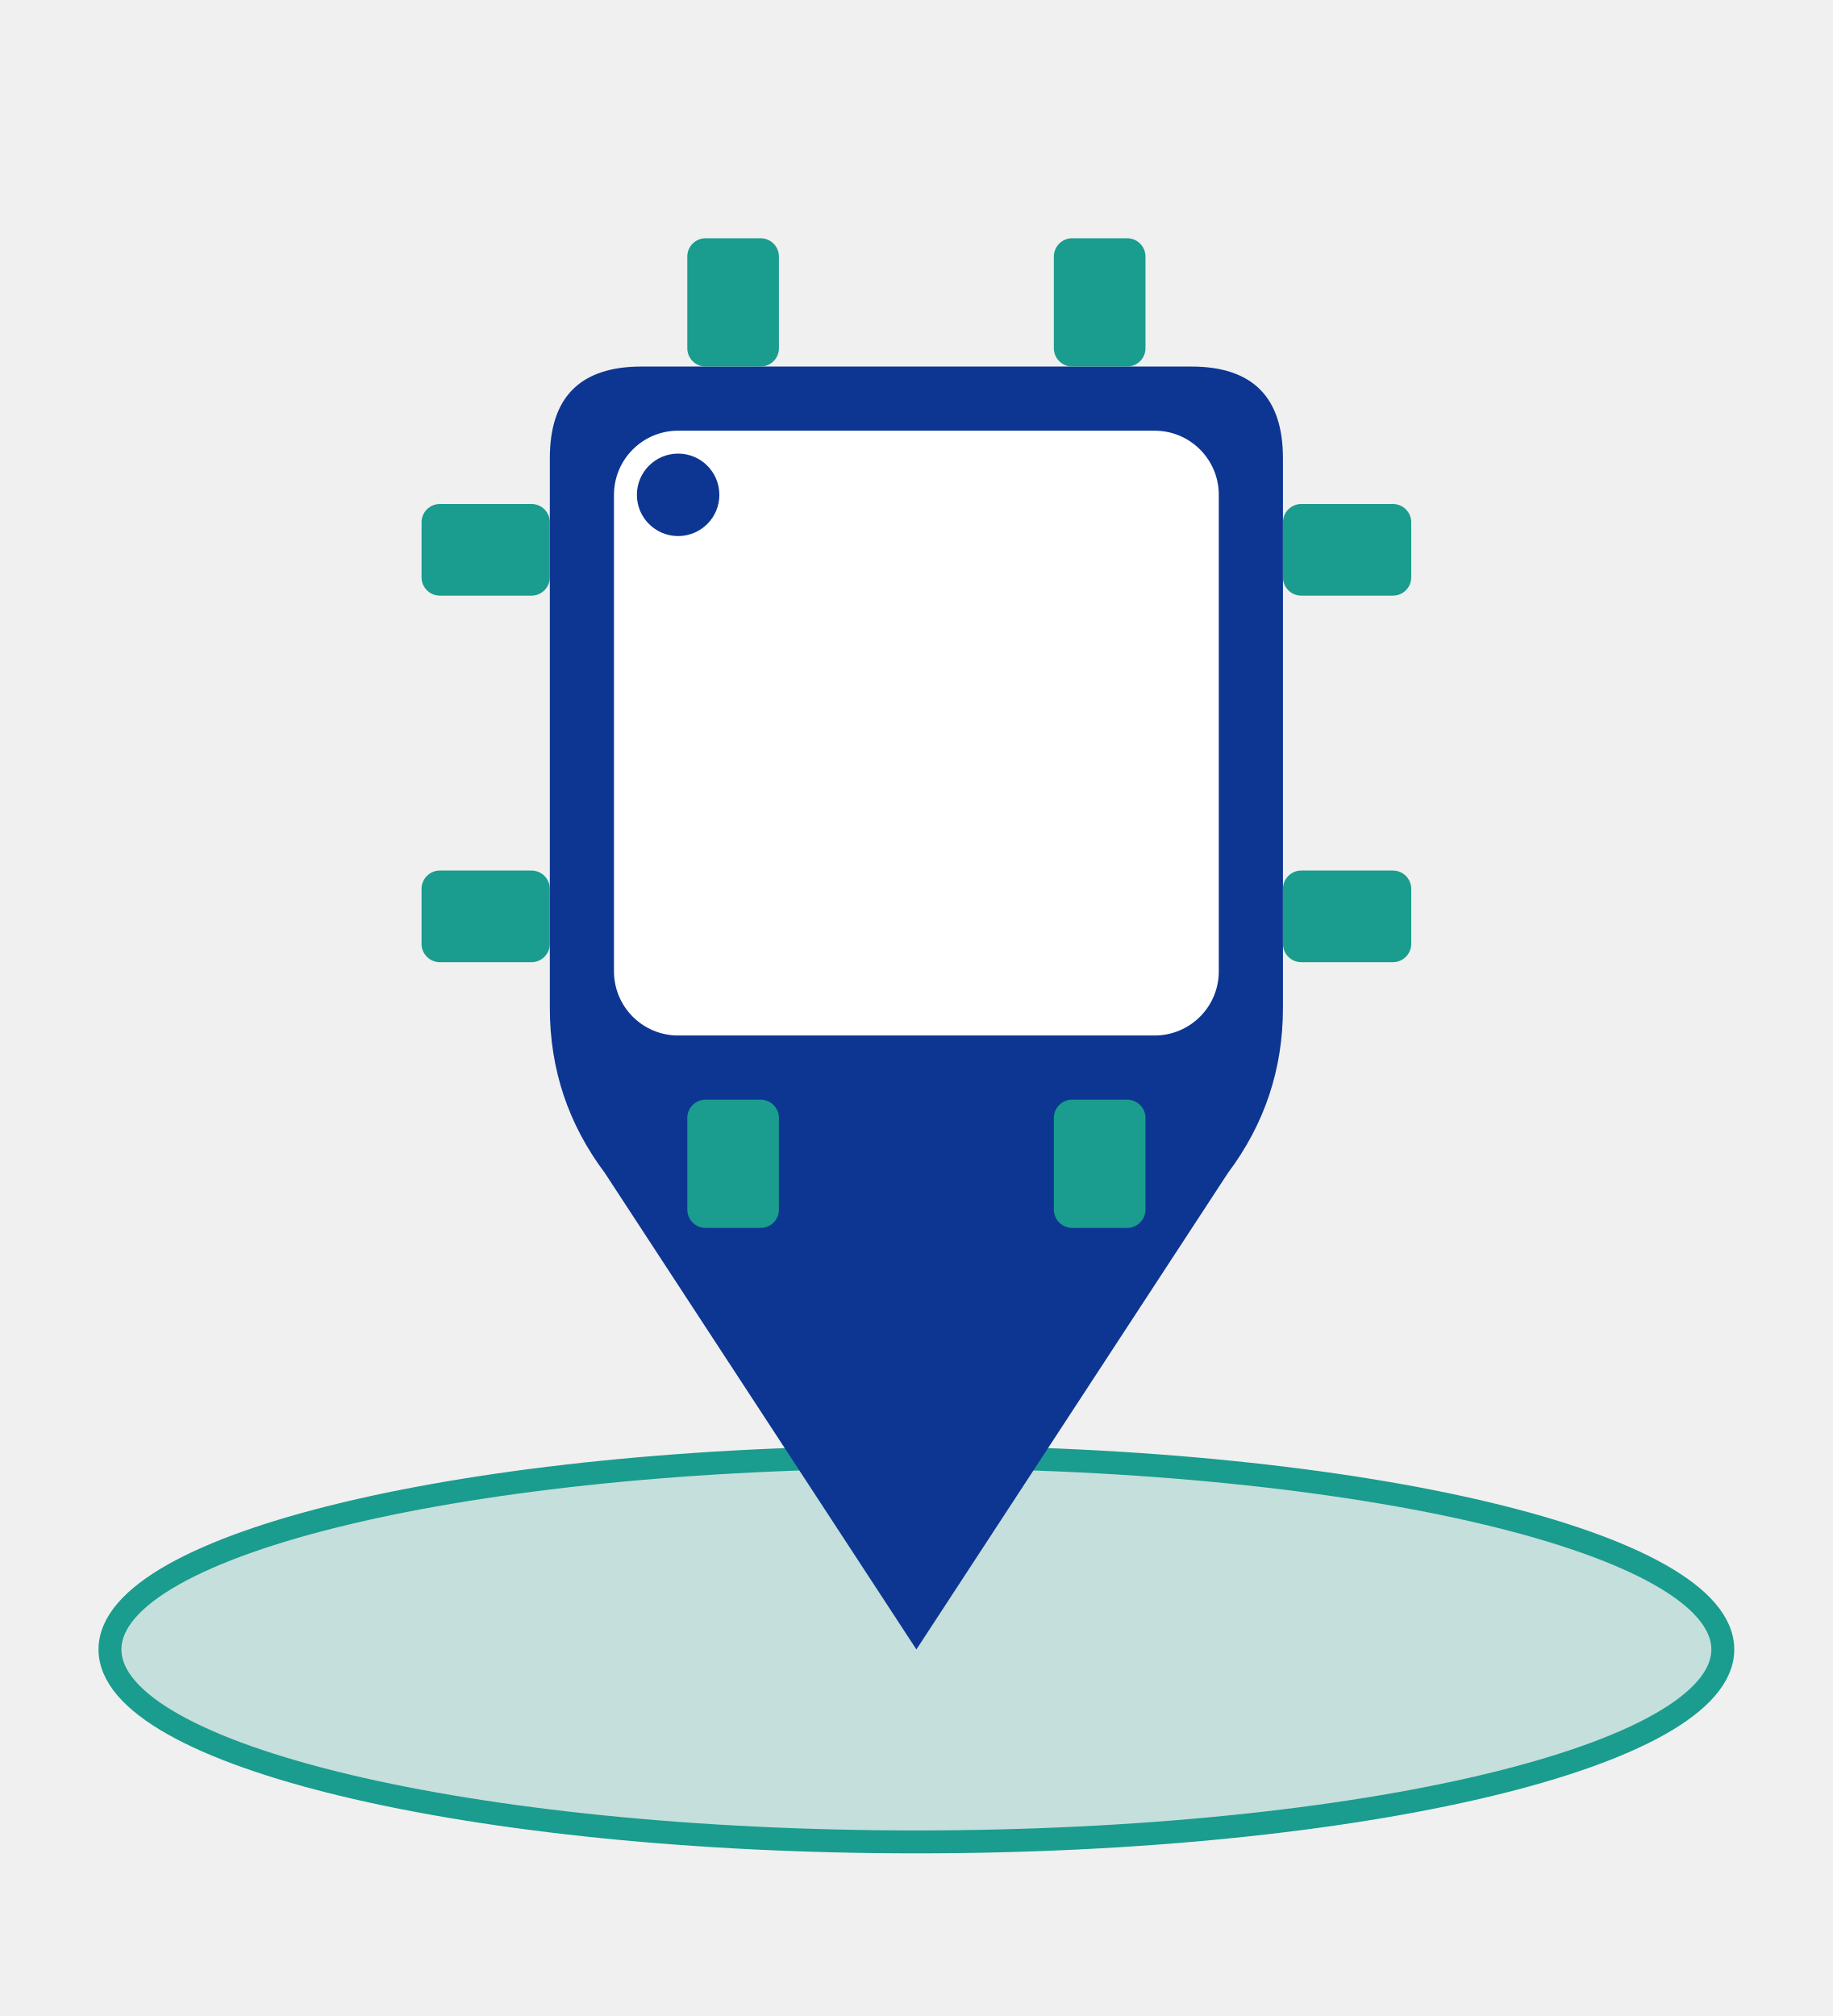
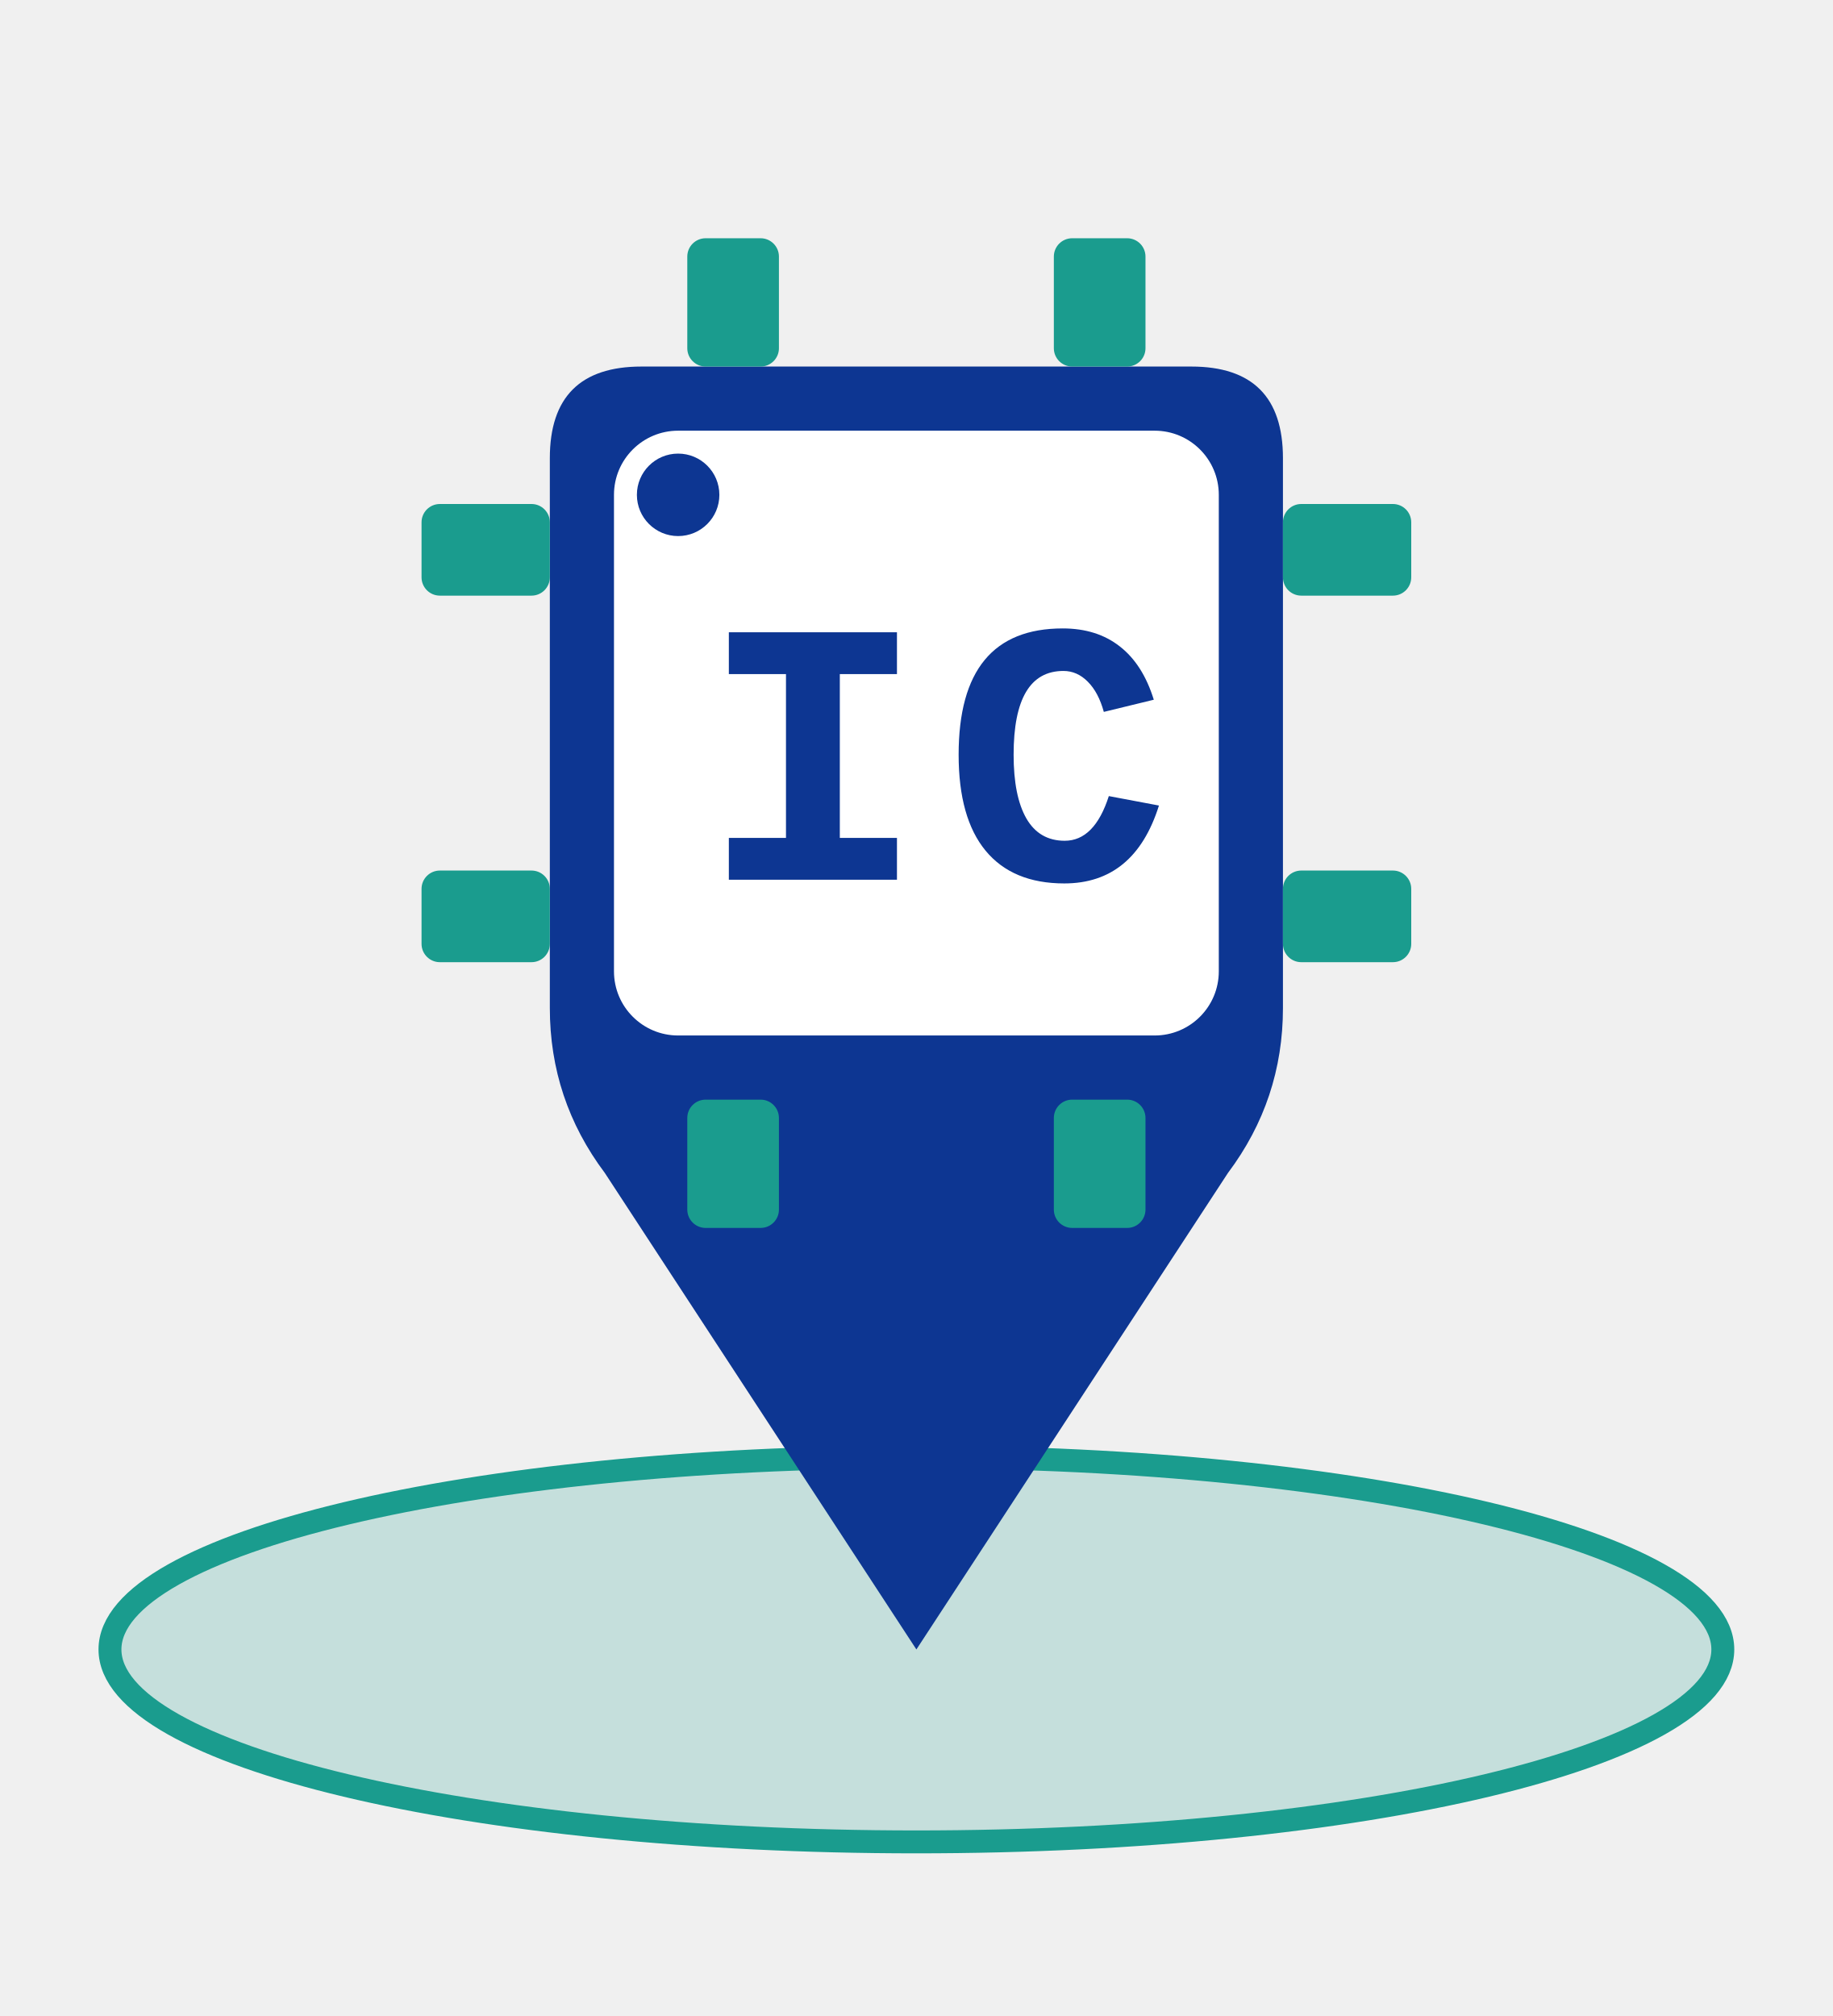
<svg xmlns="http://www.w3.org/2000/svg" viewBox="0 0 200 220" width="400" height="440">
  <defs>
    <style>
      .bg-blue { fill: #0D3692; }
      .bg-teal { fill: #1A9C8E; }
    </style>
  </defs>
  <ellipse cx="100" cy="180" rx="88" ry="21" fill="#1A9C8E" fill-opacity="0.2" stroke="#1A9C8E" stroke-width="2.5" />
  <path d="M 70,40 Q 60,40 60,50 L 60,110 Q 60,120 66,128 L 100,180 L 134,128 Q 140,120 140,110 L 140,50 Q 140,40 130,40 Z" class="bg-blue" />
  <g class="bg-teal">
    <rect x="75" y="26" width="10" height="14" rx="2" />
    <rect x="115" y="26" width="10" height="14" rx="2" />
    <rect x="75" y="120" width="10" height="14" rx="2" />
    <rect x="115" y="120" width="10" height="14" rx="2" />
    <rect x="46" y="55" width="14" height="10" rx="2" />
    <rect x="46" y="95" width="14" height="10" rx="2" />
    <rect x="140" y="55" width="14" height="10" rx="2" />
    <rect x="140" y="95" width="14" height="10" rx="2" />
  </g>
  <rect x="67" y="47" width="66" height="66" fill="#ffffff" rx="7" />
  <circle cx="74" cy="54" r="4.5" class="bg-blue" />
+   <text x="102" y="96" font-family="'Courier New', Courier, monospace" font-weight="900" font-size="41" fill="#0D3692" text-anchor="middle" letter-spacing="2">IC</text>
</svg>
